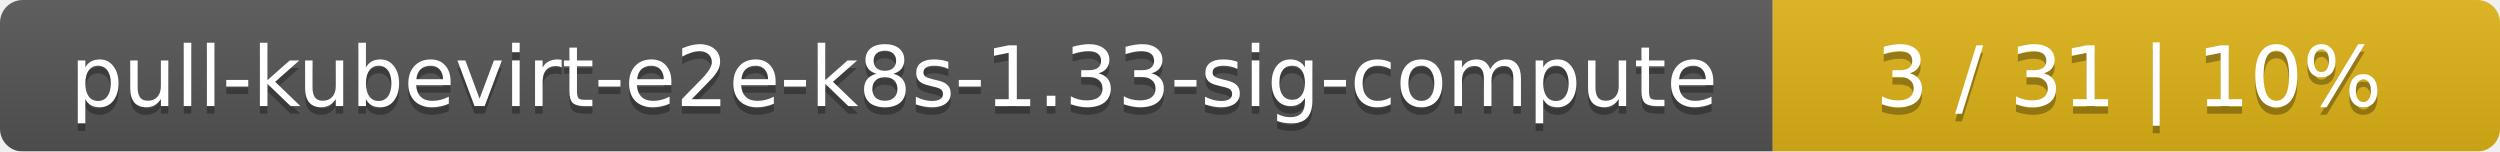
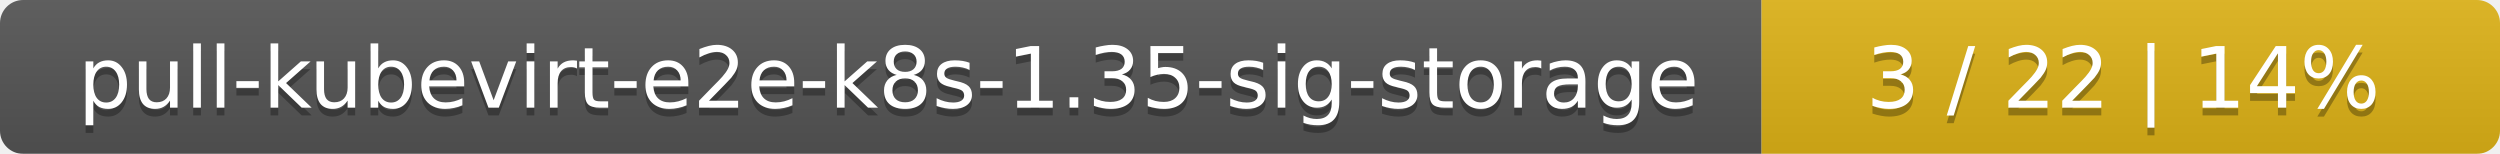
- <svg xmlns="http://www.w3.org/2000/svg" width="330" height="20">
+ <svg xmlns="http://www.w3.org/2000/svg" width="325" height="20">
  <linearGradient id="smooth" x2="0" y2="100%">
    <stop offset="0" stop-color="#bbb" stop-opacity=".1" />
    <stop offset="1" stop-opacity=".1" />
  </linearGradient>
  <mask id="round">
-     <rect width="330" height="20" rx="3" fill="#fff" />
+     <rect width="325" height="20" rx="3" fill="#fff" />
  </mask>
  <g mask="url(#round)">
-     <rect width="234" height="20" fill="#555" />
-     <rect x="234" width="96" height="20" fill="#dfb317" />
-     <rect width="330" height="20" fill="url(#smooth)" />
+     <rect width="229" height="20" fill="#555" />
+     <rect x="229" width="96" height="20" fill="#dfb317" />
+     <rect width="325" height="20" fill="url(#smooth)" />
  </g>
  <g fill="#fff" text-anchor="middle" font-family="DejaVu Sans,Verdana,Geneva,sans-serif" font-size="11">
-     <text x="118" y="15" fill="#010101" fill-opacity=".3">pull-kubevirt-e2e-k8s-1.33-sig-compute</text>
-     <text x="118" y="14">pull-kubevirt-e2e-k8s-1.33-sig-compute</text>
-     <text x="281" y="15" fill="#010101" fill-opacity=".3">3 / 31    |    10%</text>
-     <text x="281" y="14">3 / 31    |    10%</text>
+     <text x="115.5" y="15" fill="#010101" fill-opacity=".3">pull-kubevirt-e2e-k8s-1.35-sig-storage</text>
+     <text x="115.5" y="14">pull-kubevirt-e2e-k8s-1.35-sig-storage</text>
+     <text x="276" y="15" fill="#010101" fill-opacity=".3">3 / 22    |    14%</text>
+     <text x="276" y="14">3 / 22    |    14%</text>
  </g>
</svg>
